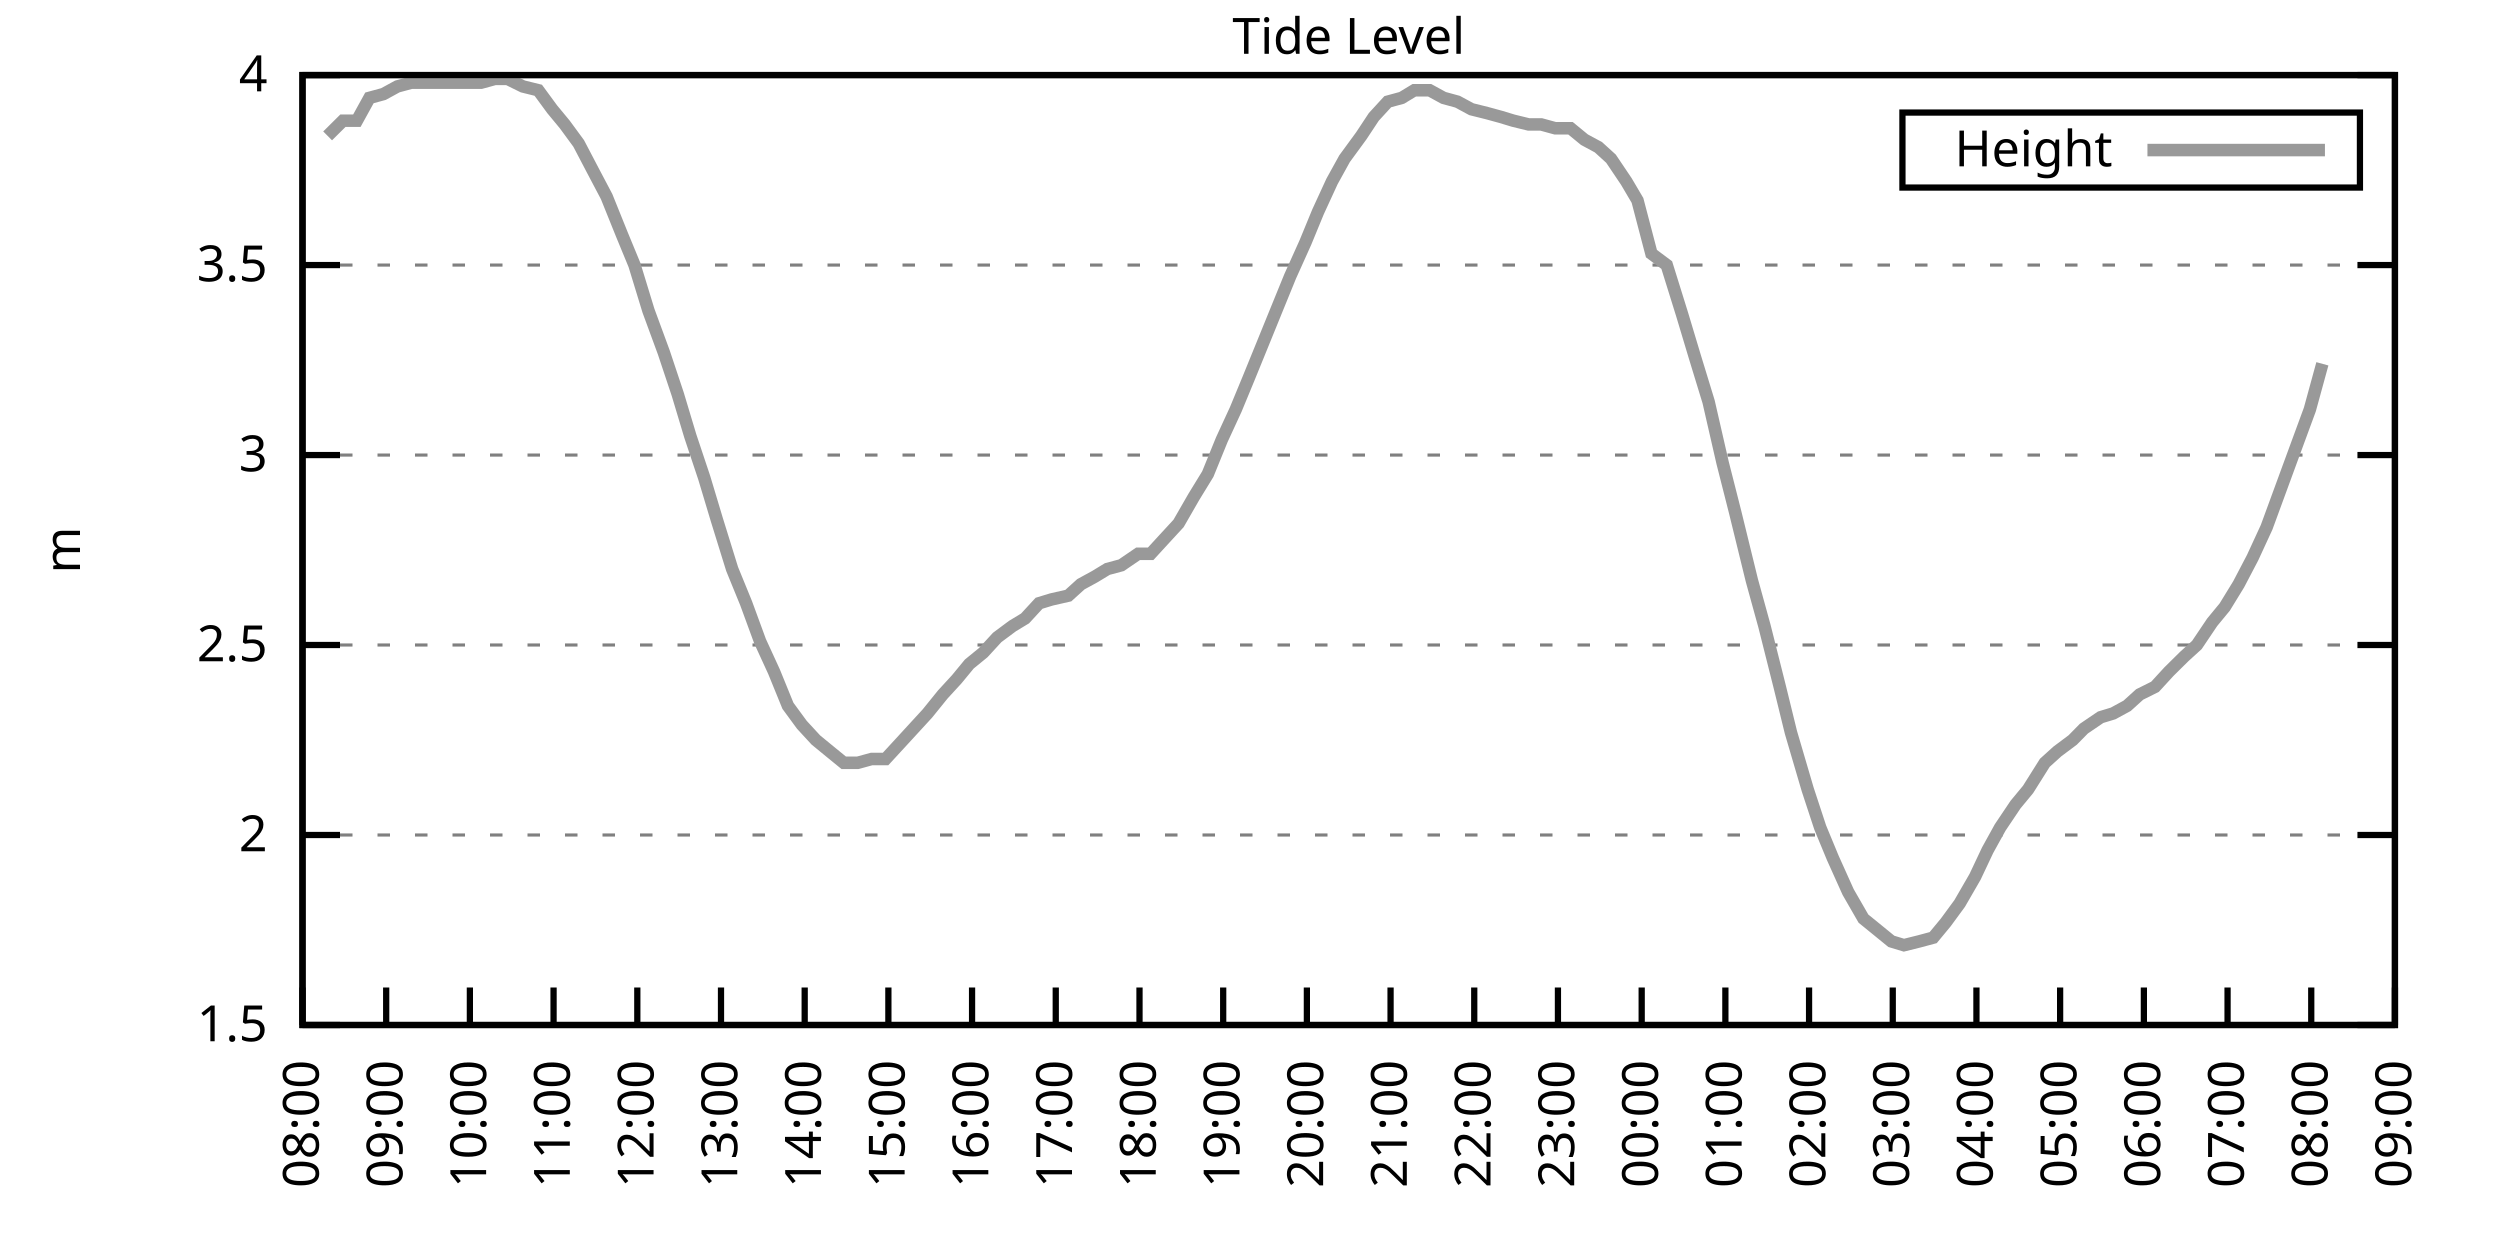
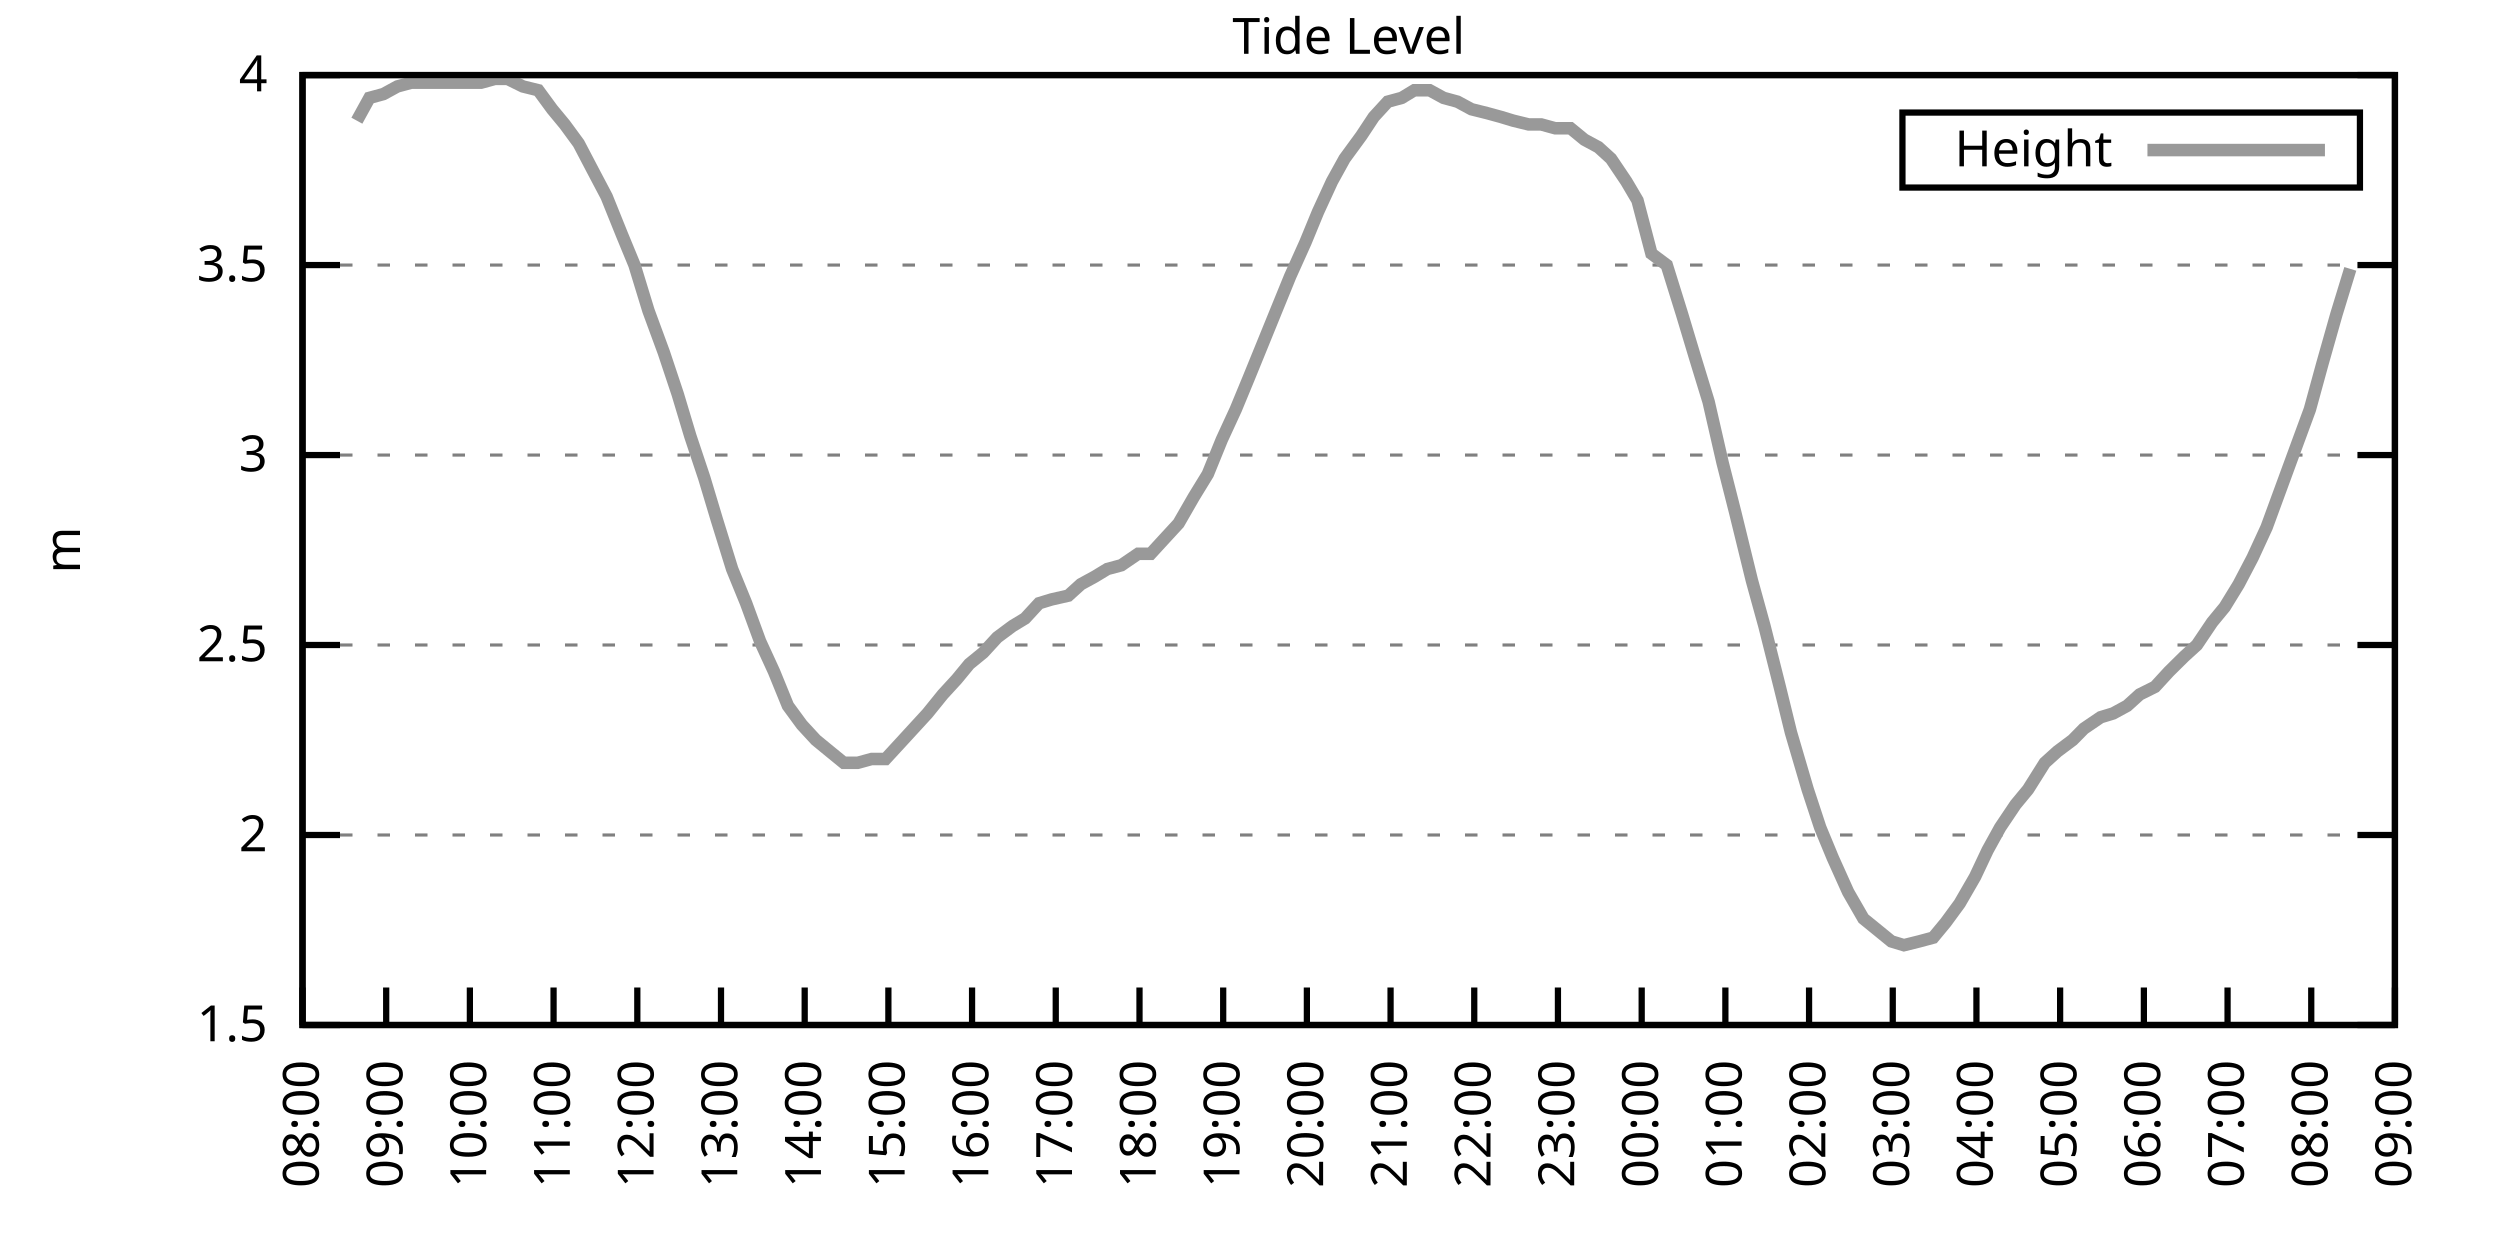
<svg xmlns="http://www.w3.org/2000/svg" xmlns:xlink="http://www.w3.org/1999/xlink" width="400" height="200" viewBox="0 0 400 200">
  <g id="gnuplot_canvas">
    <rect x="0" y="0" width="400" height="200" fill="none" />
    <defs>
      <circle id="gpDot" r="0.5" stroke-width="0.5" stroke="currentColor" />
      <path id="gpPt0" stroke-width="0.333" stroke="currentColor" d="M-1,0 h2 M0,-1 v2" />
      <path id="gpPt1" stroke-width="0.333" stroke="currentColor" d="M-1,-1 L1,1 M1,-1 L-1,1" />
      <path id="gpPt2" stroke-width="0.333" stroke="currentColor" d="M-1,0 L1,0 M0,-1 L0,1 M-1,-1 L1,1 M-1,1 L1,-1" />
      <rect id="gpPt3" stroke-width="0.333" stroke="currentColor" x="-1" y="-1" width="2" height="2" />
      <rect id="gpPt4" stroke-width="0.333" stroke="currentColor" fill="currentColor" x="-1" y="-1" width="2" height="2" />
      <circle id="gpPt5" stroke-width="0.333" stroke="currentColor" cx="0" cy="0" r="1" />
      <use xlink:href="#gpPt5" id="gpPt6" fill="currentColor" stroke="none" />
      <path id="gpPt7" stroke-width="0.333" stroke="currentColor" d="M0,-1.33 L-1.33,0.67 L1.33,0.67 z" />
      <use xlink:href="#gpPt7" id="gpPt8" fill="currentColor" stroke="none" />
      <use xlink:href="#gpPt7" id="gpPt9" stroke="currentColor" transform="rotate(180)" />
      <use xlink:href="#gpPt9" id="gpPt10" fill="currentColor" stroke="none" />
      <use xlink:href="#gpPt3" id="gpPt11" stroke="currentColor" transform="rotate(45)" />
      <use xlink:href="#gpPt11" id="gpPt12" fill="currentColor" stroke="none" />
      <path id="gpPt13" stroke-width="0.333" stroke="currentColor" d="M0,1.330 L1.265,0.411 L0.782,-1.067 L-0.782,-1.076 L-1.265,0.411 z" />
      <use xlink:href="#gpPt13" id="gpPt14" fill="currentColor" stroke="none" />
      <filter id="textbox" filterUnits="objectBoundingBox" x="0" y="0" height="1" width="1">
        <feFlood flood-color="white" flood-opacity="1" result="bgnd" />
        <feComposite in="SourceGraphic" in2="bgnd" operator="atop" />
      </filter>
      <filter id="greybox" filterUnits="objectBoundingBox" x="0" y="0" height="1" width="1">
        <feFlood flood-color="lightgrey" flood-opacity="1" result="grey" />
        <feComposite in="SourceGraphic" in2="grey" operator="atop" />
      </filter>
    </defs>
    <g fill="none" color="white" stroke="currentColor" stroke-width="1.00" stroke-linecap="butt" stroke-linejoin="miter">
</g>
    <g fill="none" color="black" stroke="currentColor" stroke-width="1.00" stroke-linecap="butt" stroke-linejoin="miter">
      <g stroke="none" shape-rendering="crispEdges">
        <polygon fill="rgb(255, 255, 255)" points="48.40,164.00 383.18,164.00 383.18,12.02 48.40,12.02 " />
      </g>
    </g>
    <g fill="none" color="black" stroke="currentColor" stroke-width="1.00" stroke-linecap="butt" stroke-linejoin="miter">
</g>
    <g fill="none" color="black" stroke="black" stroke-width="0.50" stroke-linecap="butt" stroke-linejoin="miter">
</g>
    <g fill="none" color="gray" stroke="currentColor" stroke-width="0.50" stroke-linecap="butt" stroke-linejoin="miter">
      <path stroke="gray" stroke-dasharray="2,4" class="gridline" d="M48.40,164.00 L383.19,164.00  " />
    </g>
    <g fill="none" color="gray" stroke="gray" stroke-width="1.00" stroke-linecap="butt" stroke-linejoin="miter">
</g>
    <g fill="none" color="black" stroke="currentColor" stroke-width="1.00" stroke-linecap="butt" stroke-linejoin="miter">
      <path stroke="black" d="M48.40,164.00 L54.40,164.00 M383.19,164.00 L377.19,164.00  " />
      <g transform="translate(42.80,166.60)" stroke="none" fill="black" font-family="Sans" font-size="8.00" text-anchor="end">
        <text>
          <tspan font-family="Sans"> 1.5</tspan>
        </text>
      </g>
    </g>
    <g fill="none" color="black" stroke="currentColor" stroke-width="1.00" stroke-linecap="butt" stroke-linejoin="miter">
</g>
    <g fill="none" color="black" stroke="black" stroke-width="0.50" stroke-linecap="butt" stroke-linejoin="miter">
</g>
    <g fill="none" color="gray" stroke="currentColor" stroke-width="0.50" stroke-linecap="butt" stroke-linejoin="miter">
      <path stroke="gray" stroke-dasharray="2,4" class="gridline" d="M48.40,133.60 L383.19,133.60  " />
    </g>
    <g fill="none" color="gray" stroke="gray" stroke-width="1.00" stroke-linecap="butt" stroke-linejoin="miter">
</g>
    <g fill="none" color="black" stroke="currentColor" stroke-width="1.00" stroke-linecap="butt" stroke-linejoin="miter">
      <path stroke="black" d="M48.40,133.60 L54.40,133.60 M383.19,133.60 L377.19,133.60  " />
      <g transform="translate(42.80,136.20)" stroke="none" fill="black" font-family="Sans" font-size="8.00" text-anchor="end">
        <text>
          <tspan font-family="Sans"> 2</tspan>
        </text>
      </g>
    </g>
    <g fill="none" color="black" stroke="currentColor" stroke-width="1.00" stroke-linecap="butt" stroke-linejoin="miter">
</g>
    <g fill="none" color="black" stroke="black" stroke-width="0.50" stroke-linecap="butt" stroke-linejoin="miter">
</g>
    <g fill="none" color="gray" stroke="currentColor" stroke-width="0.50" stroke-linecap="butt" stroke-linejoin="miter">
      <path stroke="gray" stroke-dasharray="2,4" class="gridline" d="M48.40,103.20 L383.19,103.20  " />
    </g>
    <g fill="none" color="gray" stroke="gray" stroke-width="1.00" stroke-linecap="butt" stroke-linejoin="miter">
</g>
    <g fill="none" color="black" stroke="currentColor" stroke-width="1.00" stroke-linecap="butt" stroke-linejoin="miter">
      <path stroke="black" d="M48.40,103.20 L54.40,103.20 M383.19,103.20 L377.19,103.20  " />
      <g transform="translate(42.80,105.80)" stroke="none" fill="black" font-family="Sans" font-size="8.00" text-anchor="end">
        <text>
          <tspan font-family="Sans"> 2.5</tspan>
        </text>
      </g>
    </g>
    <g fill="none" color="black" stroke="currentColor" stroke-width="1.00" stroke-linecap="butt" stroke-linejoin="miter">
</g>
    <g fill="none" color="black" stroke="black" stroke-width="0.50" stroke-linecap="butt" stroke-linejoin="miter">
</g>
    <g fill="none" color="gray" stroke="currentColor" stroke-width="0.50" stroke-linecap="butt" stroke-linejoin="miter">
      <path stroke="gray" stroke-dasharray="2,4" class="gridline" d="M48.40,72.81 L383.19,72.81  " />
    </g>
    <g fill="none" color="gray" stroke="gray" stroke-width="1.00" stroke-linecap="butt" stroke-linejoin="miter">
</g>
    <g fill="none" color="black" stroke="currentColor" stroke-width="1.00" stroke-linecap="butt" stroke-linejoin="miter">
      <path stroke="black" d="M48.40,72.81 L54.40,72.81 M383.19,72.81 L377.19,72.81  " />
      <g transform="translate(42.80,75.41)" stroke="none" fill="black" font-family="Sans" font-size="8.00" text-anchor="end">
        <text>
          <tspan font-family="Sans"> 3</tspan>
        </text>
      </g>
    </g>
    <g fill="none" color="black" stroke="currentColor" stroke-width="1.00" stroke-linecap="butt" stroke-linejoin="miter">
</g>
    <g fill="none" color="black" stroke="black" stroke-width="0.50" stroke-linecap="butt" stroke-linejoin="miter">
</g>
    <g fill="none" color="gray" stroke="currentColor" stroke-width="0.50" stroke-linecap="butt" stroke-linejoin="miter">
      <path stroke="gray" stroke-dasharray="2,4" class="gridline" d="M48.40,42.41 L383.19,42.41  " />
    </g>
    <g fill="none" color="gray" stroke="gray" stroke-width="1.00" stroke-linecap="butt" stroke-linejoin="miter">
</g>
    <g fill="none" color="black" stroke="currentColor" stroke-width="1.00" stroke-linecap="butt" stroke-linejoin="miter">
      <path stroke="black" d="M48.40,42.41 L54.40,42.41 M383.19,42.41 L377.19,42.41  " />
      <g transform="translate(42.80,45.01)" stroke="none" fill="black" font-family="Sans" font-size="8.00" text-anchor="end">
        <text>
          <tspan font-family="Sans"> 3.5</tspan>
        </text>
      </g>
    </g>
    <g fill="none" color="black" stroke="currentColor" stroke-width="1.00" stroke-linecap="butt" stroke-linejoin="miter">
</g>
    <g fill="none" color="black" stroke="black" stroke-width="0.50" stroke-linecap="butt" stroke-linejoin="miter">
</g>
    <g fill="none" color="gray" stroke="currentColor" stroke-width="0.50" stroke-linecap="butt" stroke-linejoin="miter">
      <path stroke="gray" stroke-dasharray="2,4" class="gridline" d="M48.40,12.01 L383.19,12.01  " />
    </g>
    <g fill="none" color="gray" stroke="gray" stroke-width="1.00" stroke-linecap="butt" stroke-linejoin="miter">
</g>
    <g fill="none" color="black" stroke="currentColor" stroke-width="1.00" stroke-linecap="butt" stroke-linejoin="miter">
      <path stroke="black" d="M48.40,12.01 L54.40,12.01 M383.19,12.01 L377.19,12.01  " />
      <g transform="translate(42.80,14.61)" stroke="none" fill="black" font-family="Sans" font-size="8.00" text-anchor="end">
        <text>
          <tspan font-family="Sans"> 4</tspan>
        </text>
      </g>
    </g>
    <g fill="none" color="black" stroke="currentColor" stroke-width="1.00" stroke-linecap="butt" stroke-linejoin="miter">
      <path stroke="black" d="M48.40,164.00 L48.40,158.00  " />
      <g transform="translate(51.00,169.60) rotate(270.00)" stroke="none" fill="black" font-family="Sans" font-size="8.00" text-anchor="end">
        <text>
          <tspan font-family="Sans">08:00</tspan>
        </text>
      </g>
    </g>
    <g fill="none" color="black" stroke="currentColor" stroke-width="1.00" stroke-linecap="butt" stroke-linejoin="miter">
      <path stroke="black" d="M61.79,164.00 L61.79,158.00  " />
      <g transform="translate(64.39,169.60) rotate(270.00)" stroke="none" fill="black" font-family="Sans" font-size="8.00" text-anchor="end">
        <text>
          <tspan font-family="Sans">09:00</tspan>
        </text>
      </g>
    </g>
    <g fill="none" color="black" stroke="currentColor" stroke-width="1.00" stroke-linecap="butt" stroke-linejoin="miter">
      <path stroke="black" d="M75.18,164.00 L75.18,158.00  " />
      <g transform="translate(77.78,169.60) rotate(270.00)" stroke="none" fill="black" font-family="Sans" font-size="8.00" text-anchor="end">
        <text>
          <tspan font-family="Sans">10:00</tspan>
        </text>
      </g>
    </g>
    <g fill="none" color="black" stroke="currentColor" stroke-width="1.00" stroke-linecap="butt" stroke-linejoin="miter">
      <path stroke="black" d="M88.57,164.00 L88.57,158.00  " />
      <g transform="translate(91.17,169.60) rotate(270.00)" stroke="none" fill="black" font-family="Sans" font-size="8.00" text-anchor="end">
        <text>
          <tspan font-family="Sans">11:00</tspan>
        </text>
      </g>
    </g>
    <g fill="none" color="black" stroke="currentColor" stroke-width="1.00" stroke-linecap="butt" stroke-linejoin="miter">
      <path stroke="black" d="M101.97,164.00 L101.97,158.00  " />
      <g transform="translate(104.57,169.60) rotate(270.00)" stroke="none" fill="black" font-family="Sans" font-size="8.00" text-anchor="end">
        <text>
          <tspan font-family="Sans">12:00</tspan>
        </text>
      </g>
    </g>
    <g fill="none" color="black" stroke="currentColor" stroke-width="1.00" stroke-linecap="butt" stroke-linejoin="miter">
      <path stroke="black" d="M115.36,164.00 L115.36,158.00  " />
      <g transform="translate(117.96,169.60) rotate(270.00)" stroke="none" fill="black" font-family="Sans" font-size="8.00" text-anchor="end">
        <text>
          <tspan font-family="Sans">13:00</tspan>
        </text>
      </g>
    </g>
    <g fill="none" color="black" stroke="currentColor" stroke-width="1.00" stroke-linecap="butt" stroke-linejoin="miter">
      <path stroke="black" d="M128.75,164.00 L128.75,158.00  " />
      <g transform="translate(131.35,169.60) rotate(270.00)" stroke="none" fill="black" font-family="Sans" font-size="8.00" text-anchor="end">
        <text>
          <tspan font-family="Sans">14:00</tspan>
        </text>
      </g>
    </g>
    <g fill="none" color="black" stroke="currentColor" stroke-width="1.00" stroke-linecap="butt" stroke-linejoin="miter">
      <path stroke="black" d="M142.14,164.00 L142.14,158.00  " />
      <g transform="translate(144.74,169.60) rotate(270.00)" stroke="none" fill="black" font-family="Sans" font-size="8.00" text-anchor="end">
        <text>
          <tspan font-family="Sans">15:00</tspan>
        </text>
      </g>
    </g>
    <g fill="none" color="black" stroke="currentColor" stroke-width="1.00" stroke-linecap="butt" stroke-linejoin="miter">
      <path stroke="black" d="M155.53,164.00 L155.53,158.00  " />
      <g transform="translate(158.13,169.60) rotate(270.00)" stroke="none" fill="black" font-family="Sans" font-size="8.00" text-anchor="end">
        <text>
          <tspan font-family="Sans">16:00</tspan>
        </text>
      </g>
    </g>
    <g fill="none" color="black" stroke="currentColor" stroke-width="1.00" stroke-linecap="butt" stroke-linejoin="miter">
      <path stroke="black" d="M168.92,164.00 L168.92,158.00  " />
      <g transform="translate(171.52,169.60) rotate(270.00)" stroke="none" fill="black" font-family="Sans" font-size="8.00" text-anchor="end">
        <text>
          <tspan font-family="Sans">17:00</tspan>
        </text>
      </g>
    </g>
    <g fill="none" color="black" stroke="currentColor" stroke-width="1.00" stroke-linecap="butt" stroke-linejoin="miter">
      <path stroke="black" d="M182.32,164.00 L182.32,158.00  " />
      <g transform="translate(184.92,169.60) rotate(270.00)" stroke="none" fill="black" font-family="Sans" font-size="8.00" text-anchor="end">
        <text>
          <tspan font-family="Sans">18:00</tspan>
        </text>
      </g>
    </g>
    <g fill="none" color="black" stroke="currentColor" stroke-width="1.00" stroke-linecap="butt" stroke-linejoin="miter">
      <path stroke="black" d="M195.71,164.00 L195.71,158.00  " />
      <g transform="translate(198.31,169.60) rotate(270.00)" stroke="none" fill="black" font-family="Sans" font-size="8.00" text-anchor="end">
        <text>
          <tspan font-family="Sans">19:00</tspan>
        </text>
      </g>
    </g>
    <g fill="none" color="black" stroke="currentColor" stroke-width="1.00" stroke-linecap="butt" stroke-linejoin="miter">
      <path stroke="black" d="M209.10,164.00 L209.10,158.00  " />
      <g transform="translate(211.70,169.60) rotate(270.00)" stroke="none" fill="black" font-family="Sans" font-size="8.00" text-anchor="end">
        <text>
          <tspan font-family="Sans">20:00</tspan>
        </text>
      </g>
    </g>
    <g fill="none" color="black" stroke="currentColor" stroke-width="1.00" stroke-linecap="butt" stroke-linejoin="miter">
      <path stroke="black" d="M222.49,164.00 L222.49,158.00  " />
      <g transform="translate(225.09,169.60) rotate(270.00)" stroke="none" fill="black" font-family="Sans" font-size="8.00" text-anchor="end">
        <text>
          <tspan font-family="Sans">21:00</tspan>
        </text>
      </g>
    </g>
    <g fill="none" color="black" stroke="currentColor" stroke-width="1.00" stroke-linecap="butt" stroke-linejoin="miter">
      <path stroke="black" d="M235.88,164.00 L235.88,158.00  " />
      <g transform="translate(238.48,169.60) rotate(270.00)" stroke="none" fill="black" font-family="Sans" font-size="8.00" text-anchor="end">
        <text>
          <tspan font-family="Sans">22:00</tspan>
        </text>
      </g>
    </g>
    <g fill="none" color="black" stroke="currentColor" stroke-width="1.00" stroke-linecap="butt" stroke-linejoin="miter">
      <path stroke="black" d="M249.27,164.00 L249.27,158.00  " />
      <g transform="translate(251.87,169.60) rotate(270.00)" stroke="none" fill="black" font-family="Sans" font-size="8.00" text-anchor="end">
        <text>
          <tspan font-family="Sans">23:00</tspan>
        </text>
      </g>
    </g>
    <g fill="none" color="black" stroke="currentColor" stroke-width="1.00" stroke-linecap="butt" stroke-linejoin="miter">
      <path stroke="black" d="M262.67,164.00 L262.67,158.00  " />
      <g transform="translate(265.27,169.60) rotate(270.00)" stroke="none" fill="black" font-family="Sans" font-size="8.00" text-anchor="end">
        <text>
          <tspan font-family="Sans">00:00</tspan>
        </text>
      </g>
    </g>
    <g fill="none" color="black" stroke="currentColor" stroke-width="1.00" stroke-linecap="butt" stroke-linejoin="miter">
      <path stroke="black" d="M276.06,164.00 L276.06,158.00  " />
      <g transform="translate(278.66,169.60) rotate(270.00)" stroke="none" fill="black" font-family="Sans" font-size="8.00" text-anchor="end">
        <text>
          <tspan font-family="Sans">01:00</tspan>
        </text>
      </g>
    </g>
    <g fill="none" color="black" stroke="currentColor" stroke-width="1.00" stroke-linecap="butt" stroke-linejoin="miter">
      <path stroke="black" d="M289.45,164.00 L289.45,158.00  " />
      <g transform="translate(292.05,169.60) rotate(270.00)" stroke="none" fill="black" font-family="Sans" font-size="8.00" text-anchor="end">
        <text>
          <tspan font-family="Sans">02:00</tspan>
        </text>
      </g>
    </g>
    <g fill="none" color="black" stroke="currentColor" stroke-width="1.00" stroke-linecap="butt" stroke-linejoin="miter">
      <path stroke="black" d="M302.84,164.00 L302.84,158.00  " />
      <g transform="translate(305.44,169.60) rotate(270.00)" stroke="none" fill="black" font-family="Sans" font-size="8.00" text-anchor="end">
        <text>
          <tspan font-family="Sans">03:00</tspan>
        </text>
      </g>
    </g>
    <g fill="none" color="black" stroke="currentColor" stroke-width="1.00" stroke-linecap="butt" stroke-linejoin="miter">
      <path stroke="black" d="M316.23,164.00 L316.23,158.00  " />
      <g transform="translate(318.83,169.60) rotate(270.00)" stroke="none" fill="black" font-family="Sans" font-size="8.00" text-anchor="end">
        <text>
          <tspan font-family="Sans">04:00</tspan>
        </text>
      </g>
    </g>
    <g fill="none" color="black" stroke="currentColor" stroke-width="1.00" stroke-linecap="butt" stroke-linejoin="miter">
      <path stroke="black" d="M329.62,164.00 L329.62,158.00  " />
      <g transform="translate(332.22,169.60) rotate(270.00)" stroke="none" fill="black" font-family="Sans" font-size="8.00" text-anchor="end">
        <text>
          <tspan font-family="Sans">05:00</tspan>
        </text>
      </g>
    </g>
    <g fill="none" color="black" stroke="currentColor" stroke-width="1.00" stroke-linecap="butt" stroke-linejoin="miter">
      <path stroke="black" d="M343.02,164.00 L343.02,158.00  " />
      <g transform="translate(345.62,169.60) rotate(270.00)" stroke="none" fill="black" font-family="Sans" font-size="8.00" text-anchor="end">
        <text>
          <tspan font-family="Sans">06:00</tspan>
        </text>
      </g>
    </g>
    <g fill="none" color="black" stroke="currentColor" stroke-width="1.00" stroke-linecap="butt" stroke-linejoin="miter">
      <path stroke="black" d="M356.41,164.00 L356.41,158.00  " />
      <g transform="translate(359.01,169.60) rotate(270.00)" stroke="none" fill="black" font-family="Sans" font-size="8.00" text-anchor="end">
        <text>
          <tspan font-family="Sans">07:00</tspan>
        </text>
      </g>
    </g>
    <g fill="none" color="black" stroke="currentColor" stroke-width="1.00" stroke-linecap="butt" stroke-linejoin="miter">
      <path stroke="black" d="M369.80,164.00 L369.80,158.00  " />
      <g transform="translate(372.40,169.60) rotate(270.00)" stroke="none" fill="black" font-family="Sans" font-size="8.00" text-anchor="end">
        <text>
          <tspan font-family="Sans">08:00</tspan>
        </text>
      </g>
    </g>
    <g fill="none" color="black" stroke="currentColor" stroke-width="1.00" stroke-linecap="butt" stroke-linejoin="miter">
      <path stroke="black" d="M383.19,164.00 L383.19,158.00  " />
      <g transform="translate(385.79,169.60) rotate(270.00)" stroke="none" fill="black" font-family="Sans" font-size="8.00" text-anchor="end">
        <text>
          <tspan font-family="Sans">09:00</tspan>
        </text>
      </g>
    </g>
    <g fill="none" color="black" stroke="currentColor" stroke-width="1.00" stroke-linecap="butt" stroke-linejoin="miter">
</g>
    <g fill="none" color="black" stroke="currentColor" stroke-width="1.00" stroke-linecap="butt" stroke-linejoin="miter">
      <path stroke="black" d="M48.40,12.01 L48.40,164.00 L383.19,164.00 L383.19,12.01 L48.40,12.01 Z  " />
    </g>
    <g fill="none" color="black" stroke="currentColor" stroke-width="1.00" stroke-linecap="butt" stroke-linejoin="miter">
</g>
    <g fill="none" color="black" stroke="currentColor" stroke-width="1.00" stroke-linecap="butt" stroke-linejoin="miter">
      <path stroke="black" d="M304.39,30.01 L304.39,18.01 L377.59,18.01 L377.59,30.01 L304.39,30.01 Z  " />
    </g>
    <g id="Tide_level_plot_1">
      <g fill="none" color="white" stroke="black" stroke-width="2.00" stroke-linecap="butt" stroke-linejoin="miter">
</g>
      <g fill="none" color="black" stroke="currentColor" stroke-width="2.00" stroke-linecap="butt" stroke-linejoin="miter">
        <g transform="translate(337.99,26.61)" stroke="none" fill="black" font-family="Sans" font-size="8.00" text-anchor="end">
          <text>
            <tspan font-family="Sans">Height</tspan>
          </text>
        </g>
      </g>
      <g fill="none" color="black" stroke="currentColor" stroke-width="2.00" stroke-linecap="butt" stroke-linejoin="miter">
-         <path stroke="rgb(153, 153, 153)" d="M343.59,24.01 L371.99,24.01 M52.42,21.74 L54.87,19.31 L57.10,19.31 L59.11,15.66 L61.35,15.05 L63.58,13.83   L65.81,13.23 L68.04,13.23 L70.27,13.23 L72.50,13.23 L74.74,13.23 L76.97,13.23 L79.20,12.62 L81.21,12.62   L83.66,13.83 L86.12,14.44 L88.35,17.48 L90.36,19.91 L92.59,22.95 L94.82,27.21 L97.06,31.46 L99.51,37.54   L101.52,42.41 L103.75,49.70 L106.21,56.39 L108.44,63.08 L110.45,69.77 L112.68,76.45 L114.69,83.14 L117.14,91.04   L119.38,96.52 L121.61,102.60 L123.84,107.46 L126.07,112.93 L128.30,115.97 L130.54,118.40 L132.77,120.23 L135.00,122.05   L137.23,122.05 L139.46,121.44 L141.69,121.44 L143.93,119.01 L146.16,116.58 L148.39,114.15 L150.85,111.11 L153.08,108.68   L155.09,106.24 L157.32,104.42 L159.55,101.99 L162.01,100.16 L164.01,98.95 L166.25,96.52 L168.25,95.91 L170.93,95.30   L172.94,93.48 L175.17,92.26 L177.18,91.04 L179.41,90.44 L182.09,88.61 L184.10,88.61 L186.33,86.18 L188.57,83.75   L191.02,79.49 L193.25,75.85 L195.48,70.37 L197.72,65.51 L199.73,60.65 L201.96,55.18 L204.19,49.70 L206.42,44.23   L208.88,38.76 L210.88,33.90 L213.12,29.03 L215.13,25.39 L217.80,21.74 L219.81,18.70 L222.04,16.27 L224.28,15.66   L226.29,14.44 L228.74,14.44 L230.97,15.66 L233.20,16.27 L235.44,17.48 L237.89,18.09 L240.12,18.70 L242.13,19.31   L244.59,19.91 L246.60,19.91 L248.83,20.52 L251.28,20.52 L253.51,22.35 L255.75,23.56 L257.76,25.39 L260.21,29.03   L262.00,32.07 L264.23,40.58 L266.68,42.41 L269.14,50.31 L271.15,57.00 L273.38,64.29 L275.61,74.02 L277.62,81.93   L280.30,92.87 L282.31,100.16 L284.76,109.89 L286.55,117.19 L289.23,126.31 L291.23,132.39 L293.24,137.25 L295.70,142.72   L298.15,146.98 L300.39,148.80 L302.62,150.62 L304.63,151.23 L307.08,150.62 L309.31,150.02 L311.32,147.59 L313.55,144.55   L316.01,140.29 L318.02,136.03 L320.03,132.39 L322.48,128.74 L324.49,126.31 L327.17,122.05 L329.18,120.23 L331.63,118.40   L333.42,116.58 L336.10,114.76 L338.10,114.15 L340.34,112.93 L342.35,111.11 L344.80,109.89 L347.03,107.46 L349.49,105.03   L351.50,103.20 L353.95,99.56 L355.96,97.12 L358.19,93.48 L360.42,89.22 L362.66,84.36 L364.89,78.28 L367.12,72.20   L369.58,65.51 L371.58,58.21  " />
+         <path stroke="rgb(153, 153, 153)" d="M343.59,24.01 L371.99,24.01 M57.10,19.31 L59.11,15.66 L61.35,15.05 L63.58,13.83 L65.81,13.23 L68.04,13.23   L70.27,13.23 L72.50,13.23 L74.74,13.23 L76.97,13.23 L79.20,12.62 L81.21,12.62 L83.66,13.83 L86.12,14.44   L88.35,17.48 L90.36,19.91 L92.59,22.95 L94.82,27.21 L97.06,31.46 L99.51,37.54 L101.52,42.41 L103.75,49.70   L106.21,56.39 L108.44,63.08 L110.45,69.77 L112.68,76.45 L114.69,83.14 L117.14,91.04 L119.38,96.52 L121.61,102.60   L123.84,107.46 L126.07,112.93 L128.30,115.97 L130.54,118.40 L132.77,120.23 L135.00,122.05 L137.23,122.05 L139.46,121.44   L141.69,121.44 L143.93,119.01 L146.16,116.58 L148.39,114.15 L150.85,111.11 L153.08,108.68 L155.09,106.24 L157.32,104.42   L159.55,101.99 L162.01,100.16 L164.01,98.95 L166.25,96.52 L168.25,95.91 L170.93,95.30 L172.94,93.48 L175.17,92.26   L177.18,91.04 L179.41,90.44 L182.09,88.61 L184.10,88.61 L186.33,86.18 L188.57,83.75 L191.02,79.49 L193.25,75.85   L195.48,70.37 L197.72,65.51 L199.73,60.65 L201.96,55.18 L204.19,49.70 L206.42,44.23 L208.88,38.76 L210.88,33.90   L213.12,29.03 L215.13,25.39 L217.80,21.74 L219.81,18.70 L222.04,16.27 L224.28,15.66 L226.29,14.44 L228.74,14.44   L230.97,15.66 L233.20,16.27 L235.44,17.48 L237.89,18.09 L240.12,18.70 L242.13,19.31 L244.59,19.91 L246.60,19.91   L248.83,20.52 L251.28,20.52 L253.51,22.35 L255.75,23.56 L257.76,25.39 L260.21,29.03 L262.00,32.07 L264.23,40.58   L266.68,42.41 L269.14,50.31 L271.15,57.00 L273.38,64.29 L275.61,74.02 L277.62,81.93 L280.30,92.87 L282.31,100.16   L284.76,109.89 L286.55,117.19 L289.23,126.31 L291.23,132.39 L293.24,137.25 L295.70,142.72 L298.15,146.98 L300.39,148.80   L302.62,150.62 L304.63,151.23 L307.08,150.62 L309.31,150.02 L311.32,147.59 L313.55,144.55 L316.01,140.29 L318.02,136.03   L320.03,132.39 L322.48,128.74 L324.49,126.31 L327.17,122.05 L329.18,120.23 L331.63,118.40 L333.42,116.58 L336.10,114.76   L338.10,114.15 L340.34,112.93 L342.35,111.11 L344.80,109.89 L347.03,107.46 L349.49,105.03 L351.50,103.20 L353.95,99.56   L355.96,97.12 L358.19,93.48 L360.42,89.22 L362.66,84.36 L364.89,78.28 L367.12,72.20 L369.58,65.51 L371.58,58.21   L373.82,50.31 L376.05,43.02  " />
      </g>
    </g>
    <g fill="none" color="black" stroke="currentColor" stroke-width="2.00" stroke-linecap="butt" stroke-linejoin="miter">
</g>
    <g fill="none" color="black" stroke="black" stroke-width="1.00" stroke-linecap="butt" stroke-linejoin="miter">
</g>
    <g fill="none" color="black" stroke="currentColor" stroke-width="1.00" stroke-linecap="butt" stroke-linejoin="miter">
      <path stroke="black" d="M48.40,12.01 L48.40,164.00 L383.19,164.00 L383.19,12.01 L48.40,12.01 Z  " />
      <g transform="translate(12.80,88.01) rotate(270.00)" stroke="none" fill="black" font-family="Sans" font-size="8.00" text-anchor="middle">
        <text>
          <tspan font-family="Sans">m</tspan>
        </text>
      </g>
    </g>
    <g fill="none" color="black" stroke="currentColor" stroke-width="1.00" stroke-linecap="butt" stroke-linejoin="miter">
</g>
    <g fill="none" color="black" stroke="currentColor" stroke-width="1.00" stroke-linecap="butt" stroke-linejoin="miter">
      <g transform="translate(215.79,8.61)" stroke="none" fill="black" font-family="Sans" font-size="8.00" text-anchor="middle">
        <text>
          <tspan font-family="Sans">Tide Level</tspan>
        </text>
      </g>
    </g>
    <g fill="none" color="black" stroke="currentColor" stroke-width="1.00" stroke-linecap="butt" stroke-linejoin="miter">
</g>
  </g>
</svg>
